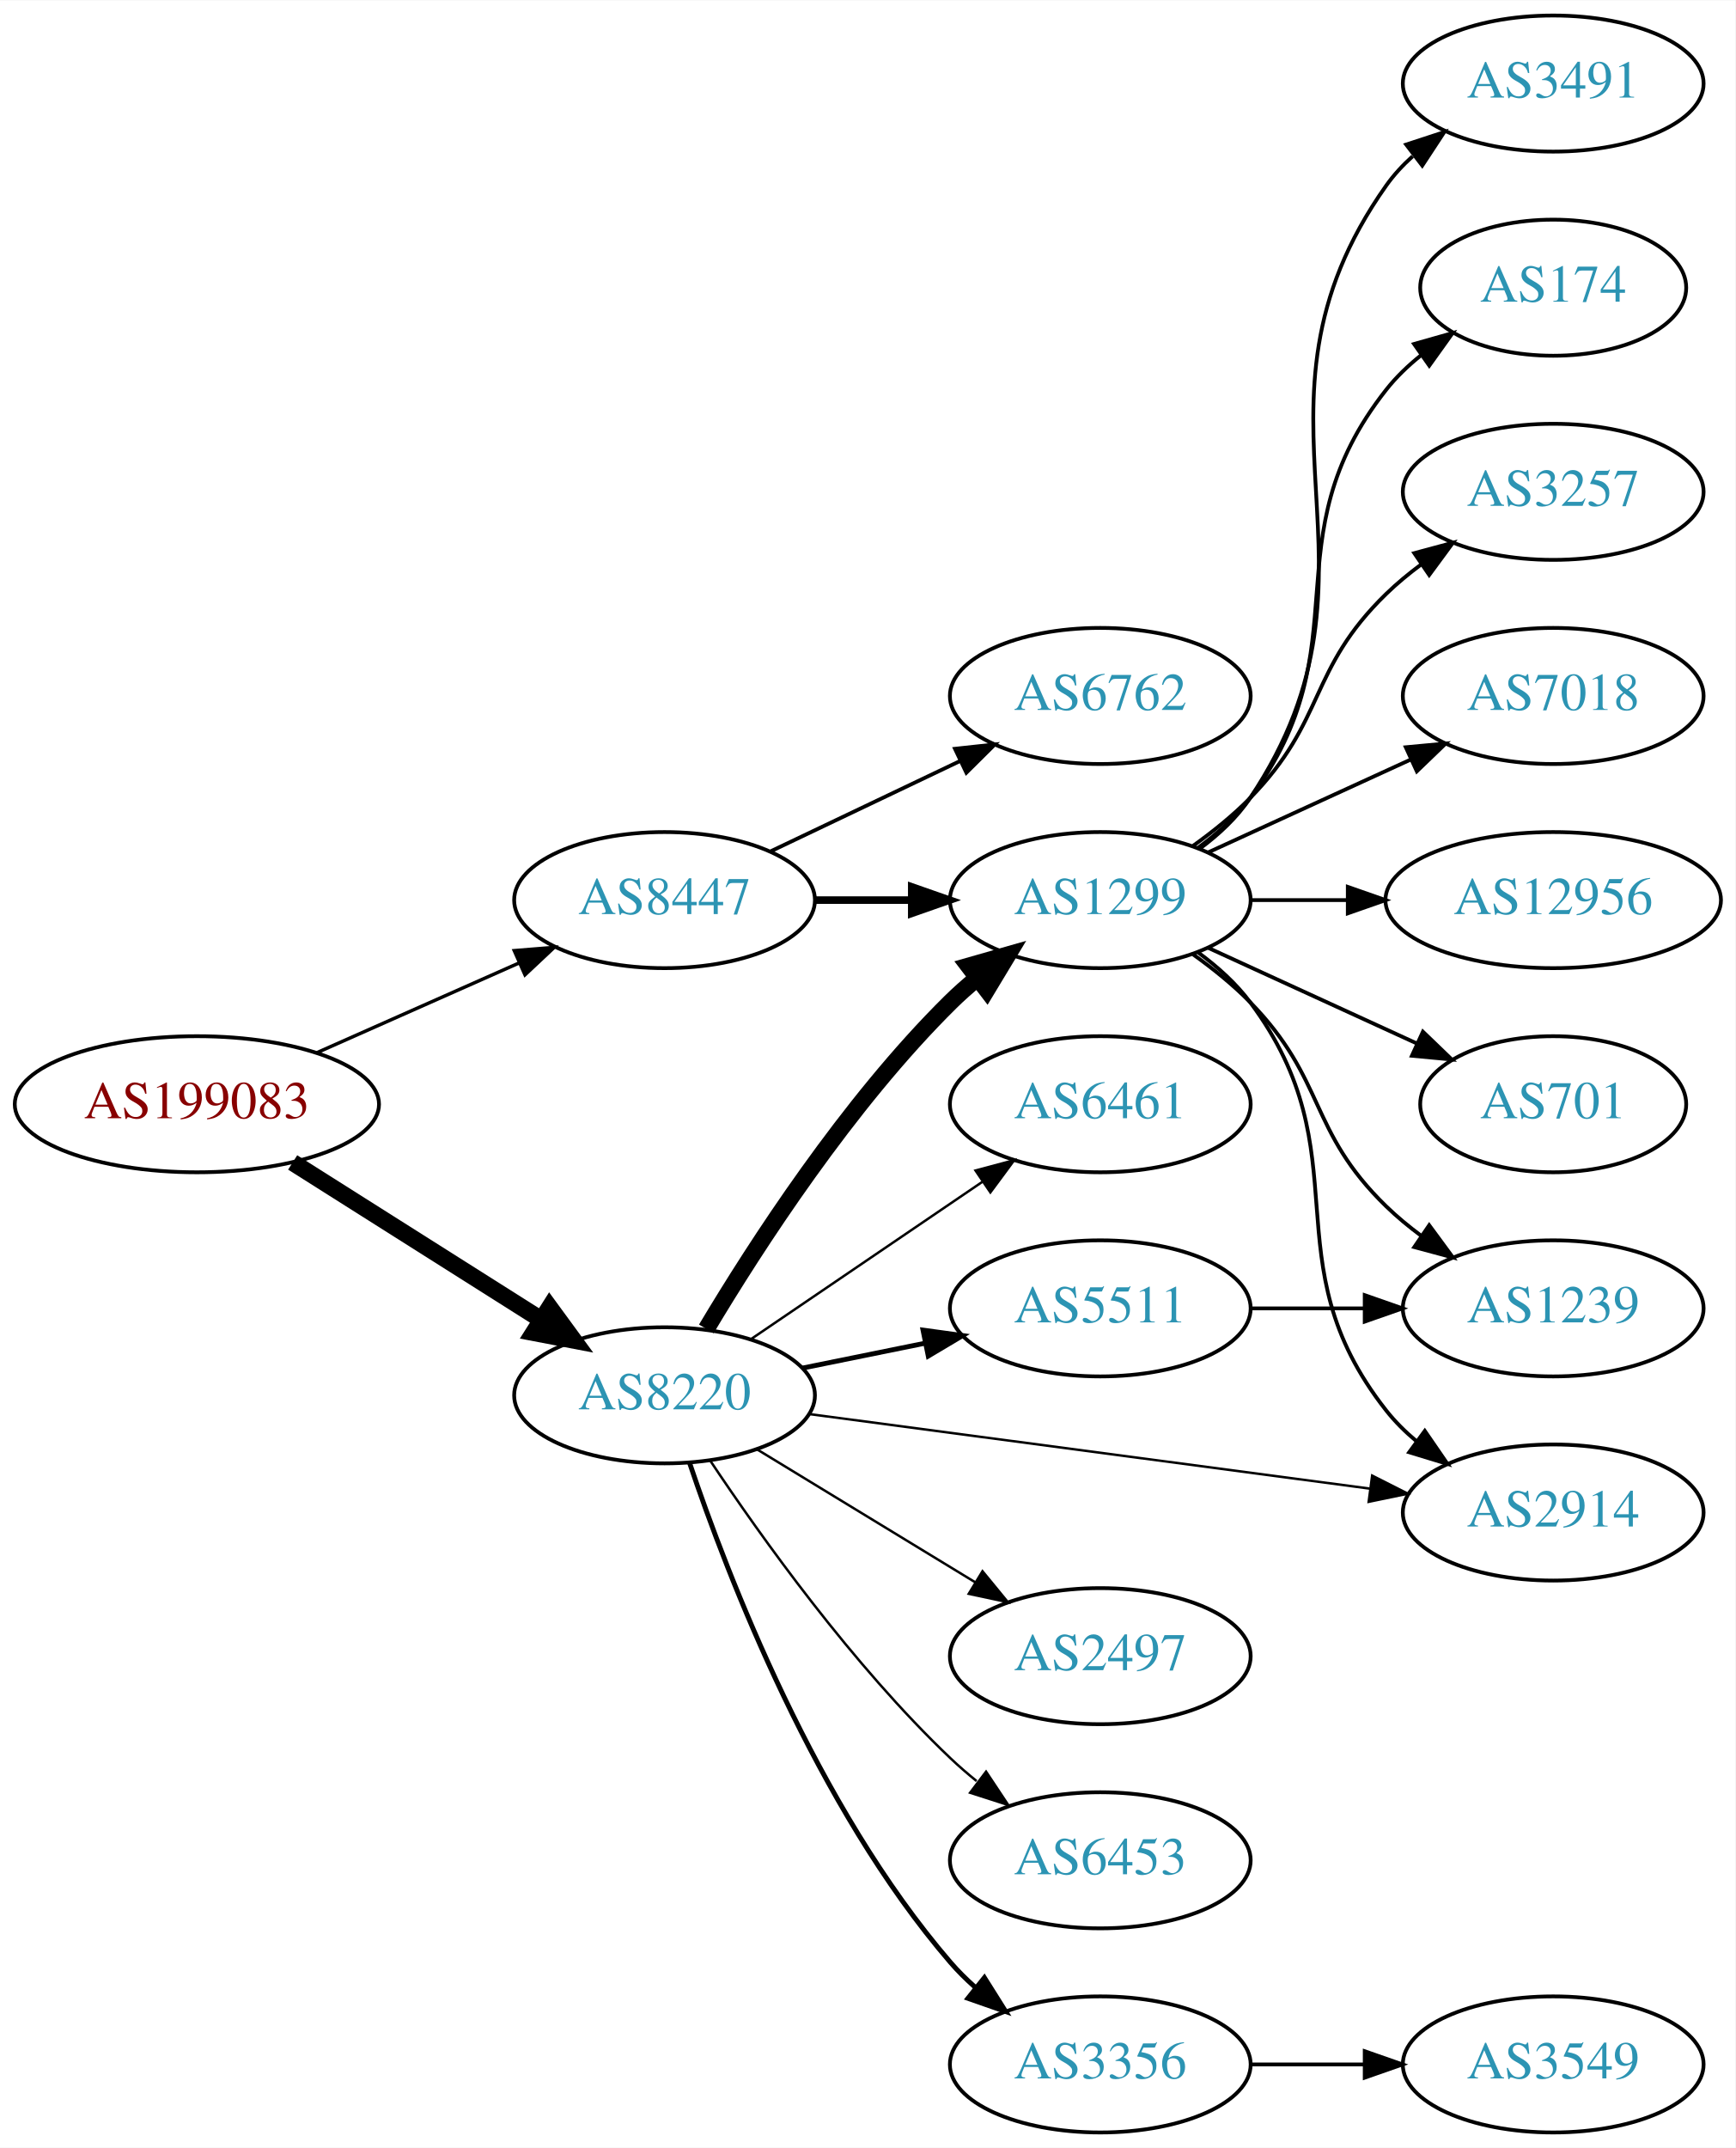
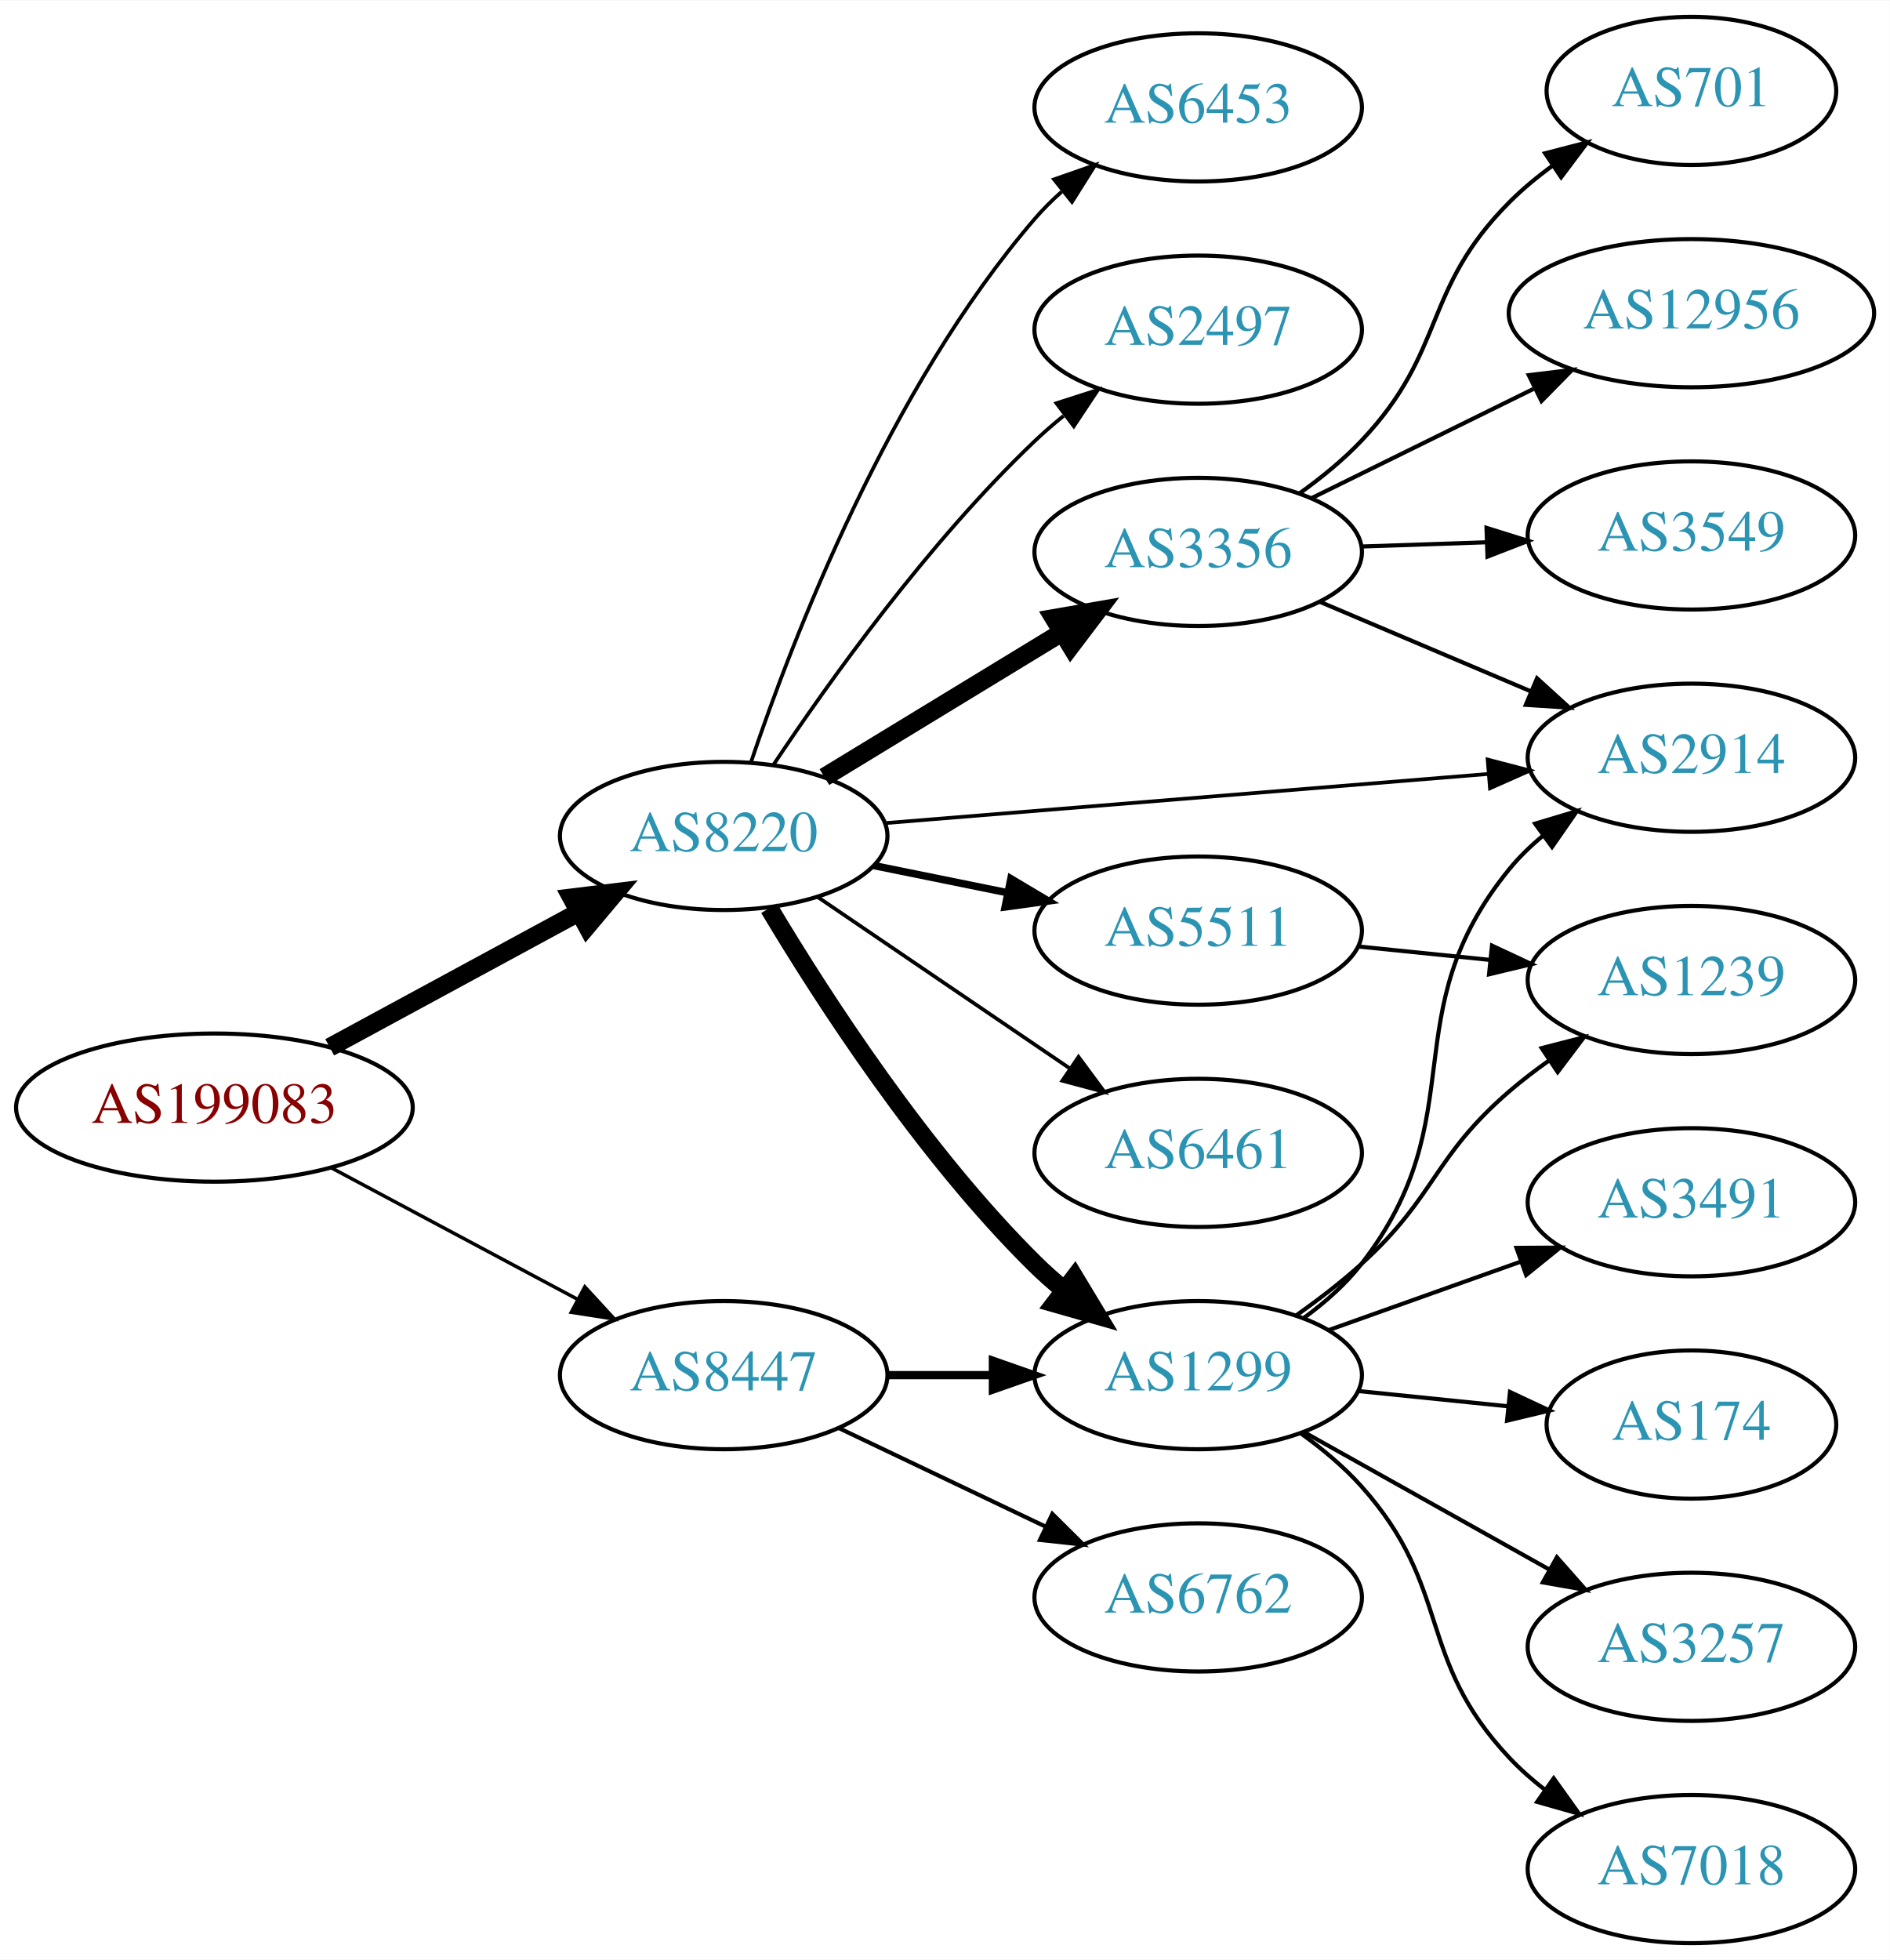
- <svg xmlns="http://www.w3.org/2000/svg" xmlns:xlink="http://www.w3.org/1999/xlink" width="459pt" height="568pt" viewBox="0.00 0.00 459.17 568.00">
-   <g id="graph0" class="graph" transform="scale(1 1) rotate(0) translate(4 564)">
-     <polygon fill="white" stroke="none" points="-4,4 -4,-564 455.17,-564 455.17,4 -4,4" />
+ <svg xmlns="http://www.w3.org/2000/svg" xmlns:xlink="http://www.w3.org/1999/xlink" width="459pt" height="476pt" viewBox="0.00 0.00 459.17 476.00">
+   <g id="graph0" class="graph" transform="scale(1 1) rotate(0) translate(4 472)">
+     <polygon fill="white" stroke="none" points="-4,4 -4,-472 455.17,-472 455.17,4 -4,4" />
    <g id="node1" class="node">
      <g id="a_node1">
        <a xlink:href="/asn/199083" xlink:title="AS199083 ~ MP-AS [AT]">
-           <ellipse fill="#ffffff" stroke="black" cx="48.096" cy="-272" rx="48.192" ry="18" />
-           <text text-anchor="middle" x="48.096" y="-268.3" font-family="Times,serif" font-size="14.00" fill="#880000">AS199083</text>
+           <ellipse fill="#ffffff" stroke="black" cx="48.096" cy="-203" rx="48.192" ry="18" />
+           <text text-anchor="middle" x="48.096" y="-199.3" font-family="Times,serif" font-size="14.00" fill="#880000">AS199083</text>
        </a>
      </g>
    </g>
    <g id="node2" class="node">
      <g id="a_node2">
        <a xlink:href="/asn/8220" xlink:title="AS8220 ~ COLT [GB]">
-           <ellipse fill="#ffffff" stroke="black" cx="171.838" cy="-195" rx="39.794" ry="18" />
-           <text text-anchor="middle" x="171.838" y="-191.3" font-family="Times,serif" font-size="14.00" fill="#2c94b3">AS8220</text>
+           <ellipse fill="#ffffff" stroke="black" cx="171.838" cy="-269" rx="39.794" ry="18" />
+           <text text-anchor="middle" x="171.838" y="-265.3" font-family="Times,serif" font-size="14.00" fill="#2c94b3">AS8220</text>
        </a>
      </g>
    </g>
    <g id="edge1" class="edge">
-       <path fill="none" stroke="black" stroke-width="4.5" d="M73.439,-256.603C92.298,-244.675 118.58,-228.052 139.09,-215.08" />
-       <polygon fill="black" stroke="black" stroke-width="4.5" points="141.427,-218.261 147.774,-209.588 137.217,-211.605 141.427,-218.261" />
+       <path fill="none" stroke="black" stroke-width="4.5" d="M76.114,-217.648C93.934,-227.308 117.428,-240.045 136.56,-250.417" />
+       <polygon fill="black" stroke="black" stroke-width="4.5" points="134.89,-253.99 145.557,-255.295 138.643,-247.067 134.89,-253.99" />
    </g>
    <g id="node3" class="node">
      <g id="a_node3">
        <a xlink:href="/asn/8447" xlink:title="AS8447 ~ A1 Telekom Austria AG [AT]">
-           <ellipse fill="#ffffff" stroke="black" cx="171.838" cy="-326" rx="39.794" ry="18" />
-           <text text-anchor="middle" x="171.838" y="-322.3" font-family="Times,serif" font-size="14.00" fill="#2c94b3">AS8447</text>
+           <ellipse fill="#ffffff" stroke="black" cx="171.838" cy="-138" rx="39.794" ry="18" />
+           <text text-anchor="middle" x="171.838" y="-134.3" font-family="Times,serif" font-size="14.00" fill="#2c94b3">AS8447</text>
        </a>
      </g>
    </g>
    <g id="edge2" class="edge">
-       <path fill="none" stroke="black" stroke-width="0.9" d="M79.816,-285.626C96.101,-292.85 116.238,-301.781 133.427,-309.406" />
-       <polygon fill="black" stroke="black" stroke-width="0.9" points="132.07,-312.633 142.631,-313.488 134.909,-306.234 132.07,-312.633" />
+       <path fill="none" stroke="black" stroke-width="0.844" d="M76.417,-188.413C94.129,-178.956 117.353,-166.556 136.336,-156.421" />
+       <polygon fill="black" stroke="black" stroke-width="0.844" points="138.099,-159.448 145.272,-151.65 134.802,-153.273 138.099,-159.448" />
    </g>
    <g id="node4" class="node">
      <g id="a_node4">
-         <a xlink:href="/asn/1299" xlink:title="AS1299 ~ Telia Carrier [EU]">
-           <ellipse fill="#ffffff" stroke="black" cx="287.131" cy="-326" rx="39.794" ry="18" />
-           <text text-anchor="middle" x="287.131" y="-322.3" font-family="Times,serif" font-size="14.00" fill="#2c94b3">AS1299</text>
+         <a xlink:href="/asn/6453" xlink:title="AS6453 ~ TATA COMMUNICATIONS (AMERICA) INC [US]">
+           <ellipse fill="#ffffff" stroke="black" cx="287.131" cy="-446" rx="39.794" ry="18" />
+           <text text-anchor="middle" x="287.131" y="-442.3" font-family="Times,serif" font-size="14.00" fill="#2c94b3">AS6453</text>
        </a>
      </g>
    </g>
    <g id="edge3" class="edge">
-       <path fill="none" stroke="black" stroke-width="4.5" d="M182.888,-212.569C195.936,-234.427 220.282,-272.142 247.484,-299 249.614,-301.103 251.923,-303.155 254.318,-305.129" />
-       <polygon fill="black" stroke="black" stroke-width="4.5" points="252.314,-308.554 262.65,-311.498 257.096,-302.297 252.314,-308.554" />
+       <path fill="none" stroke="black" stroke-width="0.9" d="M178.444,-286.837C188.511,-316.752 211.972,-377.798 247.484,-419 249.438,-421.267 251.622,-423.437 253.931,-425.491" />
+       <polygon fill="black" stroke="black" stroke-width="0.9" points="252.104,-428.511 262.107,-432.006 256.467,-423.037 252.104,-428.511" />
    </g>
    <g id="node5" class="node">
      <g id="a_node5">
-         <a xlink:href="/asn/3356" xlink:title="AS3356 ~ Level 3 Parent, LLC [US]">
-           <ellipse fill="#ffffff" stroke="black" cx="287.131" cy="-18" rx="39.794" ry="18" />
-           <text text-anchor="middle" x="287.131" y="-14.3" font-family="Times,serif" font-size="14.00" fill="#2c94b3">AS3356</text>
+         <a xlink:href="/asn/2497" xlink:title="AS2497 ~ Internet Initiative Japan Inc. [JP]">
+           <ellipse fill="#ffffff" stroke="black" cx="287.131" cy="-392" rx="39.794" ry="18" />
+           <text text-anchor="middle" x="287.131" y="-388.3" font-family="Times,serif" font-size="14.00" fill="#2c94b3">AS2497</text>
        </a>
      </g>
    </g>
    <g id="edge4" class="edge">
-       <path fill="none" stroke="black" stroke-width="1.286" d="M178.444,-177.163C188.511,-147.248 211.972,-86.202 247.484,-45 249.438,-42.733 251.622,-40.563 253.931,-38.509" />
-       <polygon fill="black" stroke="black" stroke-width="1.286" points="256.467,-40.963 262.107,-31.994 252.104,-35.489 256.467,-40.963" />
+       <path fill="none" stroke="black" stroke-width="0.9" d="M183.88,-286.211C197.372,-306.458 221.619,-340.423 247.484,-365 249.654,-367.061 251.992,-369.085 254.406,-371.039" />
+       <polygon fill="black" stroke="black" stroke-width="0.9" points="252.687,-374.127 262.774,-377.37 256.911,-368.545 252.687,-374.127" />
    </g>
    <g id="node6" class="node">
      <g id="a_node6">
-         <a xlink:href="/asn/5511" xlink:title="AS5511 ~ Orange S.A. [FR]">
-           <ellipse fill="#ffffff" stroke="black" cx="287.131" cy="-218" rx="39.794" ry="18" />
-           <text text-anchor="middle" x="287.131" y="-214.3" font-family="Times,serif" font-size="14.00" fill="#2c94b3">AS5511</text>
+         <a xlink:href="/asn/3356" xlink:title="AS3356 ~ Level 3 Parent, LLC [US]">
+           <ellipse fill="#ffffff" stroke="black" cx="287.131" cy="-338" rx="39.794" ry="18" />
+           <text text-anchor="middle" x="287.131" y="-334.3" font-family="Times,serif" font-size="14.00" fill="#2c94b3">AS3356</text>
        </a>
      </g>
    </g>
    <g id="edge5" class="edge">
-       <path fill="none" stroke="black" stroke-width="1.286" d="M208.374,-202.214C218.602,-204.291 229.903,-206.585 240.646,-208.766" />
-       <polygon fill="black" stroke="black" stroke-width="1.286" points="240.225,-212.252 250.721,-210.811 241.618,-205.392 240.225,-212.252" />
+       <path fill="none" stroke="black" stroke-width="4.5" d="M196.312,-283.297C213.022,-293.474 235.677,-307.272 254.054,-318.464" />
+       <polygon fill="black" stroke="black" stroke-width="4.5" points="252.098,-321.883 262.687,-323.721 256.194,-315.157 252.098,-321.883" />
    </g>
    <g id="node7" class="node">
      <g id="a_node7">
-         <a xlink:href="/asn/2497" xlink:title="AS2497 ~ Internet Initiative Japan Inc. [JP]">
-           <ellipse fill="#ffffff" stroke="black" cx="287.131" cy="-126" rx="39.794" ry="18" />
-           <text text-anchor="middle" x="287.131" y="-122.3" font-family="Times,serif" font-size="14.00" fill="#2c94b3">AS2497</text>
+         <a xlink:href="/asn/1299" xlink:title="AS1299 ~ Telia Carrier [EU]">
+           <ellipse fill="#ffffff" stroke="black" cx="287.131" cy="-138" rx="39.794" ry="18" />
+           <text text-anchor="middle" x="287.131" y="-134.3" font-family="Times,serif" font-size="14.00" fill="#2c94b3">AS1299</text>
        </a>
      </g>
    </g>
    <g id="edge6" class="edge">
-       <path fill="none" stroke="black" stroke-width="0.643" d="M196.312,-180.703C213.022,-170.526 235.677,-156.728 254.054,-145.536" />
-       <polygon fill="black" stroke="black" stroke-width="0.643" points="255.966,-148.469 262.687,-140.279 252.325,-142.491 255.966,-148.469" />
+       <path fill="none" stroke="black" stroke-width="4.5" d="M182.888,-251.431C195.936,-229.573 220.282,-191.858 247.484,-165 249.614,-162.897 251.923,-160.845 254.318,-158.871" />
+       <polygon fill="black" stroke="black" stroke-width="4.5" points="257.096,-161.703 262.65,-152.502 252.314,-155.446 257.096,-161.703" />
    </g>
    <g id="node8" class="node">
      <g id="a_node8">
-         <a xlink:href="/asn/6453" xlink:title="AS6453 ~ TATA COMMUNICATIONS (AMERICA) INC [US]">
-           <ellipse fill="#ffffff" stroke="black" cx="287.131" cy="-72" rx="39.794" ry="18" />
-           <text text-anchor="middle" x="287.131" y="-68.3" font-family="Times,serif" font-size="14.00" fill="#2c94b3">AS6453</text>
+         <a xlink:href="/asn/5511" xlink:title="AS5511 ~ Orange S.A. [FR]">
+           <ellipse fill="#ffffff" stroke="black" cx="287.131" cy="-246" rx="39.794" ry="18" />
+           <text text-anchor="middle" x="287.131" y="-242.3" font-family="Times,serif" font-size="14.00" fill="#2c94b3">AS5511</text>
        </a>
      </g>
    </g>
    <g id="edge7" class="edge">
-       <path fill="none" stroke="black" stroke-width="0.643" d="M183.88,-177.789C197.372,-157.542 221.619,-123.577 247.484,-99 249.654,-96.939 251.992,-94.915 254.406,-92.961" />
-       <polygon fill="black" stroke="black" stroke-width="0.643" points="256.911,-95.455 262.774,-86.63 252.687,-89.873 256.911,-95.455" />
+       <path fill="none" stroke="black" stroke-width="1.8" d="M208.374,-261.786C218.602,-259.709 229.903,-257.415 240.646,-255.234" />
+       <polygon fill="black" stroke="black" stroke-width="1.8" points="241.618,-258.608 250.721,-253.189 240.225,-251.748 241.618,-258.608" />
    </g>
    <g id="node9" class="node">
      <g id="a_node9">
        <a xlink:href="/asn/6461" xlink:title="AS6461 ~ Zayo Bandwidth [US]">
-           <ellipse fill="#ffffff" stroke="black" cx="287.131" cy="-272" rx="39.794" ry="18" />
-           <text text-anchor="middle" x="287.131" y="-268.3" font-family="Times,serif" font-size="14.00" fill="#2c94b3">AS6461</text>
+           <ellipse fill="#ffffff" stroke="black" cx="287.131" cy="-192" rx="39.794" ry="18" />
+           <text text-anchor="middle" x="287.131" y="-188.3" font-family="Times,serif" font-size="14.00" fill="#2c94b3">AS6461</text>
        </a>
      </g>
    </g>
    <g id="edge8" class="edge">
-       <path fill="none" stroke="black" stroke-width="0.643" d="M194.682,-209.846C212.079,-221.67 236.627,-238.354 255.909,-251.46" />
-       <polygon fill="black" stroke="black" stroke-width="0.643" points="254.116,-254.473 264.354,-257.199 258.051,-248.683 254.116,-254.473" />
+       <path fill="none" stroke="black" stroke-width="0.9" d="M194.682,-254.154C212.079,-242.33 236.627,-225.646 255.909,-212.54" />
+       <polygon fill="black" stroke="black" stroke-width="0.9" points="258.051,-215.317 264.354,-206.801 254.116,-209.527 258.051,-215.317" />
    </g>
    <g id="node10" class="node">
      <g id="a_node10">
        <a xlink:href="/asn/2914" xlink:title="AS2914 ~ NTT America, Inc. [US]">
-           <ellipse fill="#ffffff" stroke="black" cx="406.973" cy="-164" rx="39.794" ry="18" />
-           <text text-anchor="middle" x="406.973" y="-160.3" font-family="Times,serif" font-size="14.00" fill="#2c94b3">AS2914</text>
+           <ellipse fill="#ffffff" stroke="black" cx="406.973" cy="-288" rx="39.794" ry="18" />
+           <text text-anchor="middle" x="406.973" y="-284.3" font-family="Times,serif" font-size="14.00" fill="#2c94b3">AS2914</text>
        </a>
      </g>
    </g>
    <g id="edge9" class="edge">
-       <path fill="none" stroke="black" stroke-width="0.643" d="M210.037,-190.054C250.264,-184.705 314.506,-176.162 358.384,-170.328" />
-       <polygon fill="black" stroke="black" stroke-width="0.643" points="359.07,-173.768 368.521,-168.98 358.147,-166.829 359.07,-173.768" />
-     </g>
-     <g id="edge20" class="edge">
-       <path fill="none" stroke="black" stroke-width="2" d="M211.51,-326C219.713,-326 228.477,-326 237.009,-326" />
-       <polygon fill="black" stroke="black" stroke-width="2" points="237.248,-329.5 247.248,-326 237.248,-322.5 237.248,-329.5" />
+       <path fill="none" stroke="black" stroke-width="0.9" d="M211.074,-272.116C251.138,-275.381 314.177,-280.519 357.658,-284.062" />
+       <polygon fill="black" stroke="black" stroke-width="0.9" points="357.465,-287.558 367.716,-284.882 358.033,-280.581 357.465,-287.558" />
+     </g>
+     <g id="edge22" class="edge">
+       <path fill="none" stroke="black" stroke-width="2" d="M211.51,-138C219.713,-138 228.477,-138 237.009,-138" />
+       <polygon fill="black" stroke="black" stroke-width="2" points="237.248,-141.5 247.248,-138 237.248,-134.5 237.248,-141.5" />
    </g>
    <g id="node19" class="node">
      <g id="a_node19">
        <a xlink:href="/asn/6762" xlink:title="AS6762 ~ TELECOM ITALIA SPARKLE S.p.A. [IT]">
-           <ellipse fill="#ffffff" stroke="black" cx="287.131" cy="-380" rx="39.794" ry="18" />
-           <text text-anchor="middle" x="287.131" y="-376.3" font-family="Times,serif" font-size="14.00" fill="#2c94b3">AS6762</text>
+           <ellipse fill="#ffffff" stroke="black" cx="287.131" cy="-84" rx="39.794" ry="18" />
+           <text text-anchor="middle" x="287.131" y="-80.3" font-family="Times,serif" font-size="14.00" fill="#2c94b3">AS6762</text>
        </a>
      </g>
    </g>
    <g id="edge21" class="edge">
-       <path fill="none" stroke="black" d="M199.974,-338.934C214.968,-346.081 233.789,-355.052 250.013,-362.785" />
-       <polygon fill="black" stroke="black" points="248.683,-366.028 259.216,-367.171 251.695,-359.709 248.683,-366.028" />
-     </g>
-     <g id="edge15" class="edge">
-       <path fill="none" stroke="black" d="M313.062,-312.118C318.138,-308.389 323.056,-303.984 326.777,-299 357.049,-258.458 331.479,-230.754 362.777,-191 365.102,-188.047 367.846,-185.33 370.805,-182.853" />
-       <polygon fill="black" stroke="black" points="372.998,-185.585 379.002,-176.855 368.865,-179.936 372.998,-185.585" />
+       <path fill="none" stroke="black" d="M199.974,-125.066C214.968,-117.919 233.789,-108.948 250.013,-101.215" />
+       <polygon fill="black" stroke="black" points="251.695,-104.291 259.216,-96.829 248.683,-97.972 251.695,-104.291" />
+     </g>
+     <g id="edge20" class="edge">
+       <path fill="none" stroke="black" d="M316.657,-325.896C332.031,-319.373 351.208,-311.237 367.846,-304.177" />
+       <polygon fill="black" stroke="black" points="369.463,-307.293 377.301,-300.165 366.729,-300.849 369.463,-307.293" />
+     </g>
+     <g id="node16" class="node">
+       <g id="a_node16">
+         <a xlink:href="/asn/12956" xlink:title="AS12956 ~ TELXIUS [ES]">
+           <ellipse fill="#ffffff" stroke="black" cx="406.973" cy="-396" rx="44.393" ry="18" />
+           <text text-anchor="middle" x="406.973" y="-392.3" font-family="Times,serif" font-size="14.00" fill="#2c94b3">AS12956</text>
+         </a>
+       </g>
+     </g>
+     <g id="edge17" class="edge">
+       <path fill="none" stroke="black" d="M314.577,-351.016C330.494,-358.851 351.01,-368.948 368.57,-377.59" />
+       <polygon fill="black" stroke="black" points="367.455,-380.943 377.973,-382.219 370.546,-374.662 367.455,-380.943" />
+     </g>
+     <g id="node17" class="node">
+       <g id="a_node17">
+         <a xlink:href="/asn/3549" xlink:title="AS3549 ~ Level 3 Parent, LLC [US]">
+           <ellipse fill="#ffffff" stroke="black" cx="406.973" cy="-342" rx="39.794" ry="18" />
+           <text text-anchor="middle" x="406.973" y="-338.3" font-family="Times,serif" font-size="14.00" fill="#2c94b3">AS3549</text>
+         </a>
+       </g>
+     </g>
+     <g id="edge18" class="edge">
+       <path fill="none" stroke="black" d="M326.717,-339.31C336.484,-339.641 347.1,-340.002 357.294,-340.348" />
+       <polygon fill="black" stroke="black" points="357.188,-343.846 367.301,-340.687 357.425,-336.85 357.188,-343.846" />
+     </g>
+     <g id="node18" class="node">
+       <g id="a_node18">
+         <a xlink:href="/asn/701" xlink:title="AS701 ~ UUNET [US]">
+           <ellipse fill="#ffffff" stroke="black" cx="406.973" cy="-450" rx="35.194" ry="18" />
+           <text text-anchor="middle" x="406.973" y="-446.3" font-family="Times,serif" font-size="14.00" fill="#2c94b3">AS701</text>
+         </a>
+       </g>
+     </g>
+     <g id="edge19" class="edge">
+       <path fill="none" stroke="black" d="M311.833,-352.285C317.085,-356.048 322.387,-360.365 326.777,-365 347.64,-387.028 341.358,-401.513 362.777,-423 365.954,-426.186 369.574,-429.173 373.335,-431.913" />
+       <polygon fill="black" stroke="black" points="371.423,-434.844 381.68,-437.499 375.317,-429.027 371.423,-434.844" />
+     </g>
+     <g id="edge11" class="edge">
+       <path fill="none" stroke="black" d="M312.926,-151.985C318.009,-155.709 322.964,-160.085 326.777,-165 354.711,-201.002 333.931,-225.725 362.777,-261 365.157,-263.91 367.937,-266.597 370.918,-269.057" />
+       <polygon fill="black" stroke="black" points="368.998,-271.987 379.147,-275.028 373.109,-266.322 368.998,-271.987" />
    </g>
    <g id="node11" class="node">
      <g id="a_node11">
        <a xlink:href="/asn/7018" xlink:title="AS7018 ~ AT&amp;T Services, Inc. [US]">
-           <ellipse fill="#ffffff" stroke="black" cx="406.973" cy="-380" rx="39.794" ry="18" />
-           <text text-anchor="middle" x="406.973" y="-376.3" font-family="Times,serif" font-size="14.00" fill="#2c94b3">AS7018</text>
+           <ellipse fill="#ffffff" stroke="black" cx="406.973" cy="-18" rx="39.794" ry="18" />
+           <text text-anchor="middle" x="406.973" y="-14.3" font-family="Times,serif" font-size="14.00" fill="#2c94b3">AS7018</text>
        </a>
      </g>
    </g>
    <g id="edge10" class="edge">
-       <path fill="none" stroke="black" d="M315.76,-338.661C331.717,-345.973 351.987,-355.261 369.27,-363.181" />
-       <polygon fill="black" stroke="black" points="367.969,-366.435 378.518,-367.419 370.885,-360.071 367.969,-366.435" />
+       <path fill="none" stroke="black" d="M312.025,-123.891C317.268,-120.121 322.519,-115.757 326.777,-111 349.064,-86.105 339.861,-69.317 362.777,-45 365.355,-42.265 368.268,-39.693 371.332,-37.307" />
+       <polygon fill="black" stroke="black" points="373.512,-40.053 379.676,-31.437 369.484,-34.328 373.512,-40.053" />
    </g>
    <g id="node12" class="node">
      <g id="a_node12">
-         <a xlink:href="/asn/12956" xlink:title="AS12956 ~ TELXIUS [ES]">
-           <ellipse fill="#ffffff" stroke="black" cx="406.973" cy="-326" rx="44.393" ry="18" />
-           <text text-anchor="middle" x="406.973" y="-322.3" font-family="Times,serif" font-size="14.00" fill="#2c94b3">AS12956</text>
-         </a>
-       </g>
-     </g>
-     <g id="edge11" class="edge">
-       <path fill="none" stroke="black" d="M327.044,-326C335.146,-326 343.821,-326 352.348,-326" />
-       <polygon fill="black" stroke="black" points="352.625,-329.5 362.625,-326 352.625,-322.5 352.625,-329.5" />
+         <a xlink:href="/asn/3491" xlink:title="AS3491 ~ PCCW Global, Inc. [US]">
+           <ellipse fill="#ffffff" stroke="black" cx="406.973" cy="-180" rx="39.794" ry="18" />
+           <text text-anchor="middle" x="406.973" y="-176.3" font-family="Times,serif" font-size="14.00" fill="#2c94b3">AS3491</text>
+         </a>
+       </g>
+     </g>
+     <g id="edge12" class="edge">
+       <path fill="none" stroke="black" d="M318.785,-148.925C332.994,-153.99 350.078,-160.078 365.343,-165.519" />
+       <polygon fill="black" stroke="black" points="364.469,-168.923 375.063,-168.983 366.819,-162.329 364.469,-168.923" />
    </g>
    <g id="node13" class="node">
      <g id="a_node13">
-         <a xlink:href="/asn/701" xlink:title="AS701 ~ UUNET [US]">
-           <ellipse fill="#ffffff" stroke="black" cx="406.973" cy="-272" rx="35.194" ry="18" />
-           <text text-anchor="middle" x="406.973" y="-268.3" font-family="Times,serif" font-size="14.00" fill="#2c94b3">AS701</text>
-         </a>
-       </g>
-     </g>
-     <g id="edge12" class="edge">
-       <path fill="none" stroke="black" d="M315.76,-313.339C332.176,-305.817 353.158,-296.202 370.754,-288.139" />
-       <polygon fill="black" stroke="black" points="372.499,-291.189 380.132,-283.842 369.583,-284.826 372.499,-291.189" />
+         <a xlink:href="/asn/1239" xlink:title="AS1239 ~ Sprint [US]">
+           <ellipse fill="#ffffff" stroke="black" cx="406.973" cy="-234" rx="39.794" ry="18" />
+           <text text-anchor="middle" x="406.973" y="-230.3" font-family="Times,serif" font-size="14.00" fill="#2c94b3">AS1239</text>
+         </a>
+       </g>
+     </g>
+     <g id="edge13" class="edge">
+       <path fill="none" stroke="black" d="M310.933,-152.505C316.33,-156.319 321.924,-160.604 326.777,-165 344.999,-181.505 344.139,-190.967 362.777,-207 365.784,-209.586 369.063,-212.095 372.426,-214.474" />
+       <polygon fill="black" stroke="black" points="370.591,-217.457 380.853,-220.09 374.473,-211.632 370.591,-217.457" />
    </g>
    <g id="node14" class="node">
      <g id="a_node14">
-         <a xlink:href="/asn/1239" xlink:title="AS1239 ~ Sprint [US]">
-           <ellipse fill="#ffffff" stroke="black" cx="406.973" cy="-218" rx="39.794" ry="18" />
-           <text text-anchor="middle" x="406.973" y="-214.3" font-family="Times,serif" font-size="14.00" fill="#2c94b3">AS1239</text>
-         </a>
-       </g>
-     </g>
-     <g id="edge13" class="edge">
-       <path fill="none" stroke="black" d="M311.725,-311.611C316.981,-307.852 322.313,-303.563 326.777,-299 346.95,-278.383 342.084,-265.094 362.777,-245 365.623,-242.237 368.796,-239.614 372.096,-237.166" />
-       <polygon fill="black" stroke="black" points="374.162,-239.994 380.444,-231.462 370.213,-234.214 374.162,-239.994" />
+         <a xlink:href="/asn/174" xlink:title="AS174 ~ Cogent Communications [US]">
+           <ellipse fill="#ffffff" stroke="black" cx="406.973" cy="-126" rx="35.194" ry="18" />
+           <text text-anchor="middle" x="406.973" y="-122.3" font-family="Times,serif" font-size="14.00" fill="#2c94b3">AS174</text>
+         </a>
+       </g>
+     </g>
+     <g id="edge14" class="edge">
+       <path fill="none" stroke="black" d="M326.066,-134.137C337.618,-132.961 350.409,-131.658 362.309,-130.446" />
+       <polygon fill="black" stroke="black" points="362.889,-133.906 372.483,-129.41 362.18,-126.942 362.889,-133.906" />
    </g>
    <g id="node15" class="node">
      <g id="a_node15">
-         <a xlink:href="/asn/3491" xlink:title="AS3491 ~ PCCW Global, Inc. [US]">
-           <ellipse fill="#ffffff" stroke="black" cx="406.973" cy="-542" rx="39.794" ry="18" />
-           <text text-anchor="middle" x="406.973" y="-538.3" font-family="Times,serif" font-size="14.00" fill="#2c94b3">AS3491</text>
-         </a>
-       </g>
-     </g>
-     <g id="edge14" class="edge">
-       <path fill="none" stroke="black" d="M313.45,-339.607C318.506,-343.351 323.318,-347.831 326.777,-353 367.802,-414.294 320.198,-454.775 362.777,-515 364.769,-517.816 367.156,-520.401 369.772,-522.76" />
-       <polygon fill="black" stroke="black" points="368.071,-525.865 378.14,-529.162 372.324,-520.306 368.071,-525.865" />
-     </g>
-     <g id="node16" class="node">
-       <g id="a_node16">
-         <a xlink:href="/asn/174" xlink:title="AS174 ~ Cogent Communications [US]">
-           <ellipse fill="#ffffff" stroke="black" cx="406.973" cy="-488" rx="35.194" ry="18" />
-           <text text-anchor="middle" x="406.973" y="-484.3" font-family="Times,serif" font-size="14.00" fill="#2c94b3">AS174</text>
-         </a>
-       </g>
+         <a xlink:href="/asn/3257" xlink:title="AS3257 ~ GTT [DE]">
+           <ellipse fill="#ffffff" stroke="black" cx="406.973" cy="-72" rx="39.794" ry="18" />
+           <text text-anchor="middle" x="406.973" y="-68.3" font-family="Times,serif" font-size="14.00" fill="#2c94b3">AS3257</text>
+         </a>
+       </g>
+     </g>
+     <g id="edge15" class="edge">
+       <path fill="none" stroke="black" d="M312.835,-124.164C330.119,-114.484 353.414,-101.437 372.383,-90.813" />
+       <polygon fill="black" stroke="black" points="374.288,-93.758 381.302,-85.817 370.867,-87.65 374.288,-93.758" />
    </g>
    <g id="edge16" class="edge">
-       <path fill="none" stroke="black" d="M313.062,-339.882C318.138,-343.611 323.056,-348.016 326.777,-353 357.049,-393.542 331.479,-421.246 362.777,-461 365.424,-464.361 368.613,-467.417 372.044,-470.161" />
-       <polygon fill="black" stroke="black" points="370.157,-473.113 380.351,-476 374.182,-467.386 370.157,-473.113" />
-     </g>
-     <g id="node17" class="node">
-       <g id="a_node17">
-         <a xlink:href="/asn/3257" xlink:title="AS3257 ~ GTT [DE]">
-           <ellipse fill="#ffffff" stroke="black" cx="406.973" cy="-434" rx="39.794" ry="18" />
-           <text text-anchor="middle" x="406.973" y="-430.3" font-family="Times,serif" font-size="14.00" fill="#2c94b3">AS3257</text>
-         </a>
-       </g>
-     </g>
-     <g id="edge17" class="edge">
-       <path fill="none" stroke="black" d="M311.725,-340.389C316.981,-344.148 322.313,-348.437 326.777,-353 346.95,-373.617 342.084,-386.906 362.777,-407 365.623,-409.763 368.796,-412.386 372.096,-414.834" />
-       <polygon fill="black" stroke="black" points="370.213,-417.786 380.444,-420.538 374.162,-412.006 370.213,-417.786" />
-     </g>
-     <g id="node18" class="node">
-       <g id="a_node18">
-         <a xlink:href="/asn/3549" xlink:title="AS3549 ~ Level 3 Parent, LLC [US]">
-           <ellipse fill="#ffffff" stroke="black" cx="406.973" cy="-18" rx="39.794" ry="18" />
-           <text text-anchor="middle" x="406.973" y="-14.3" font-family="Times,serif" font-size="14.00" fill="#2c94b3">AS3549</text>
-         </a>
-       </g>
-     </g>
-     <g id="edge19" class="edge">
-       <path fill="none" stroke="black" d="M327.044,-18C336.597,-18 346.947,-18 356.909,-18" />
-       <polygon fill="black" stroke="black" points="357.102,-21.5 367.102,-18 357.102,-14.5 357.102,-21.5" />
-     </g>
-     <g id="edge18" class="edge">
-       <path fill="none" stroke="black" d="M327.044,-218C336.597,-218 346.947,-218 356.909,-218" />
-       <polygon fill="black" stroke="black" points="357.102,-221.5 367.102,-218 357.102,-214.5 357.102,-221.5" />
+       <path fill="none" stroke="black" d="M326.066,-242.137C336.263,-241.099 347.426,-239.962 358.088,-238.876" />
+       <polygon fill="black" stroke="black" points="358.516,-242.351 368.11,-237.856 357.807,-235.387 358.516,-242.351" />
    </g>
  </g>
</svg>
